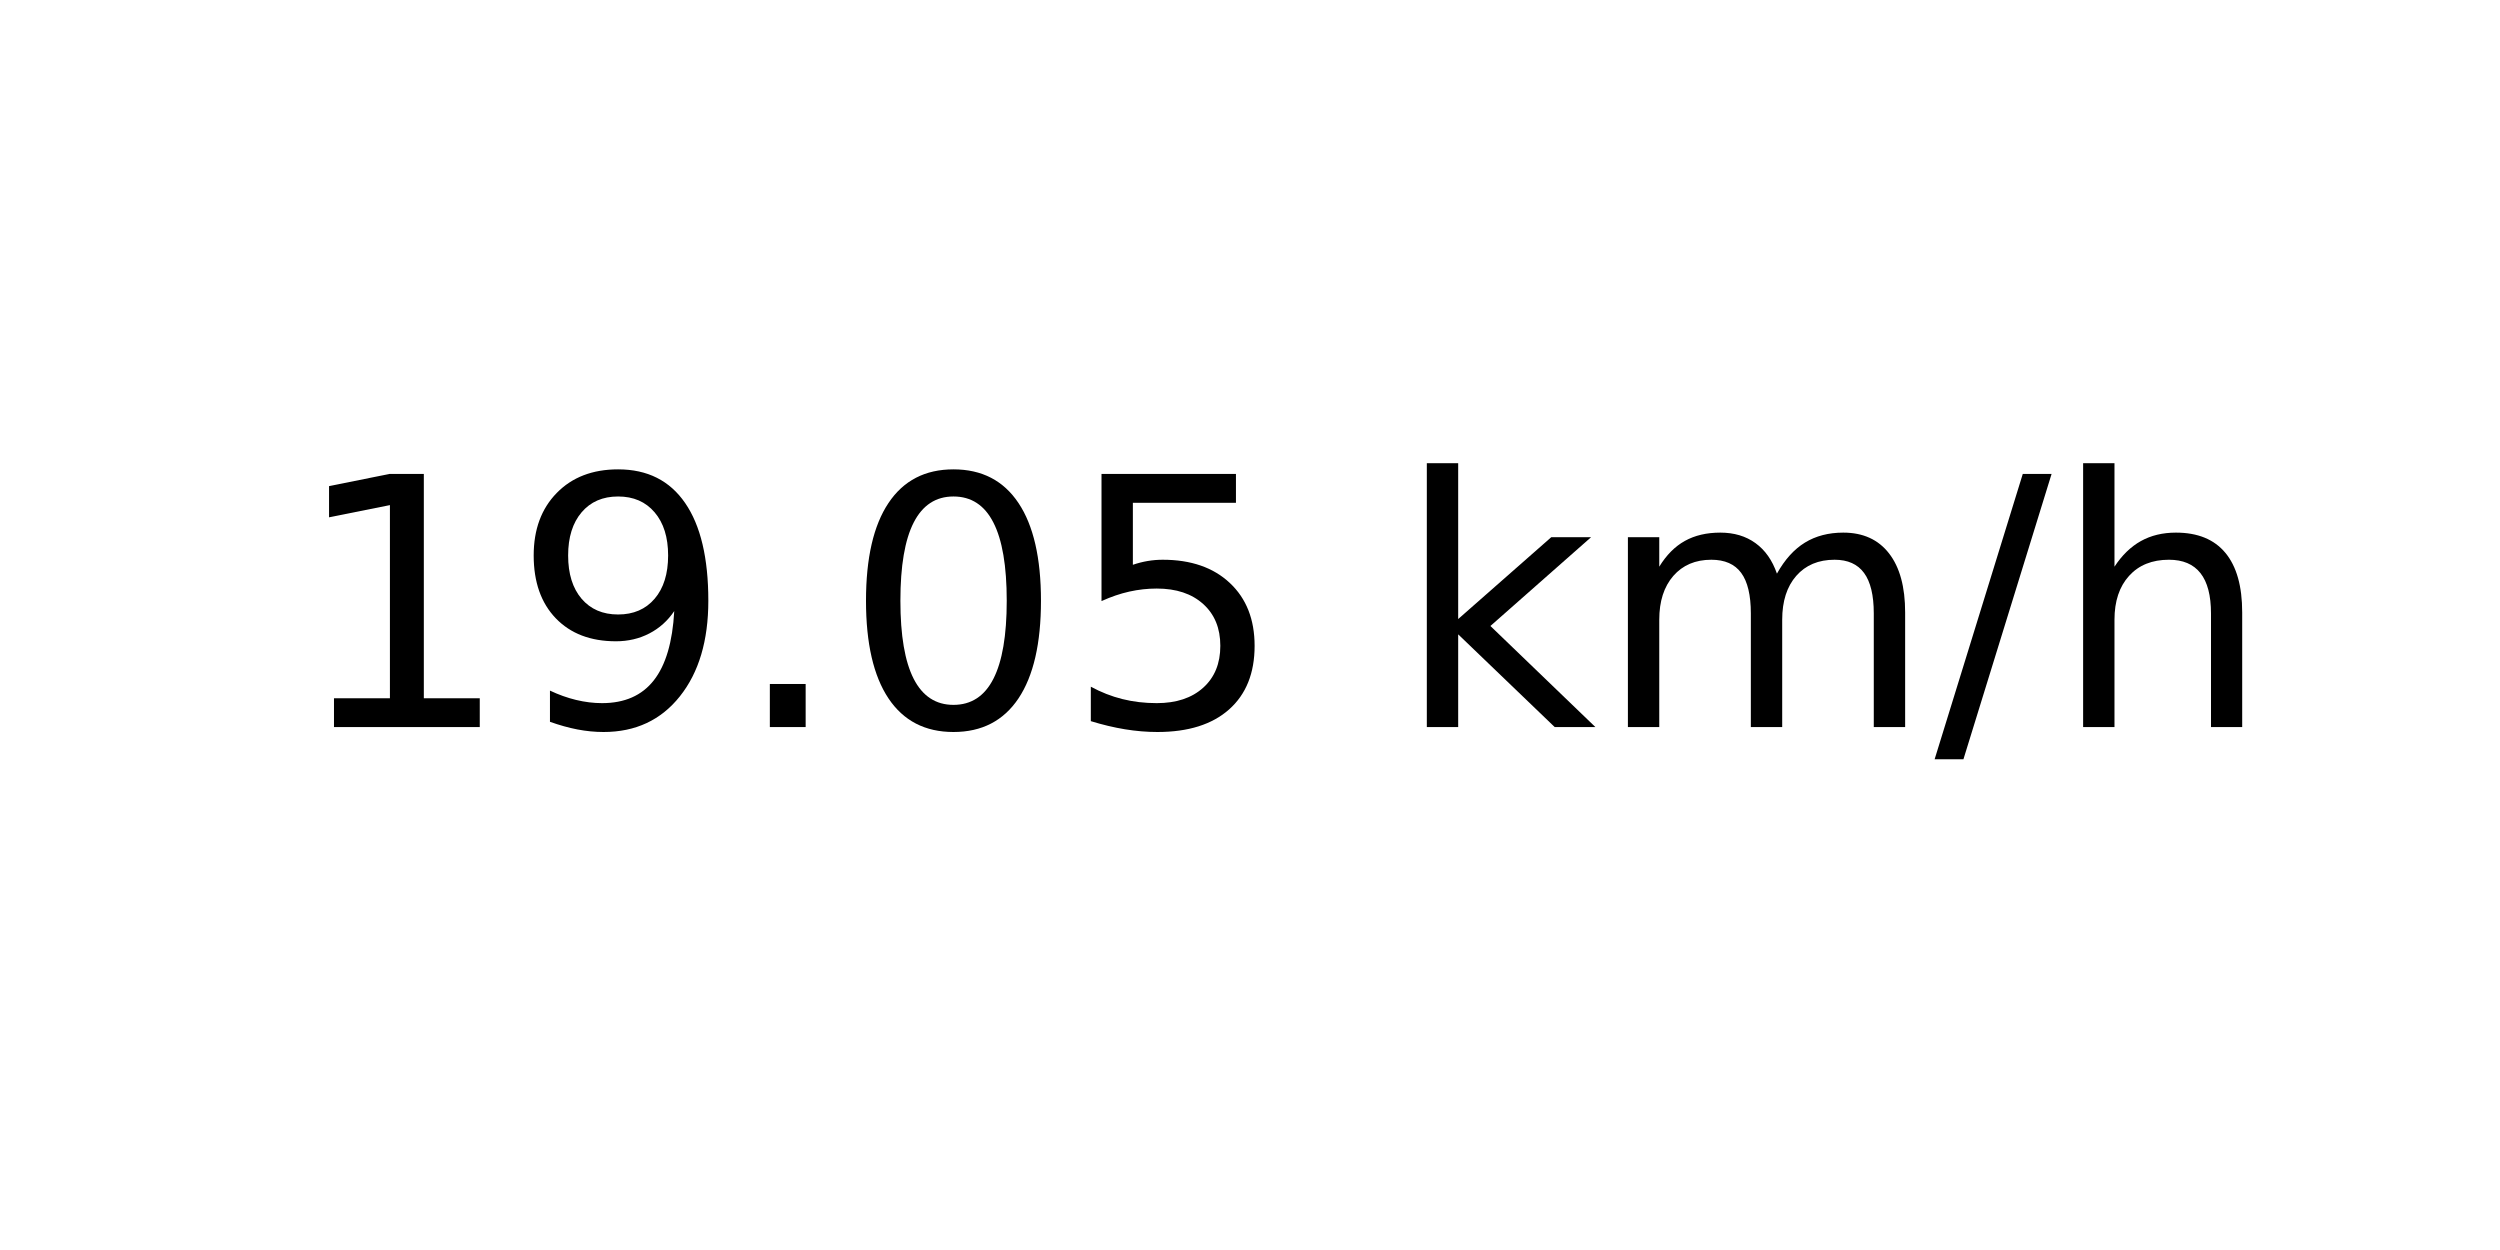
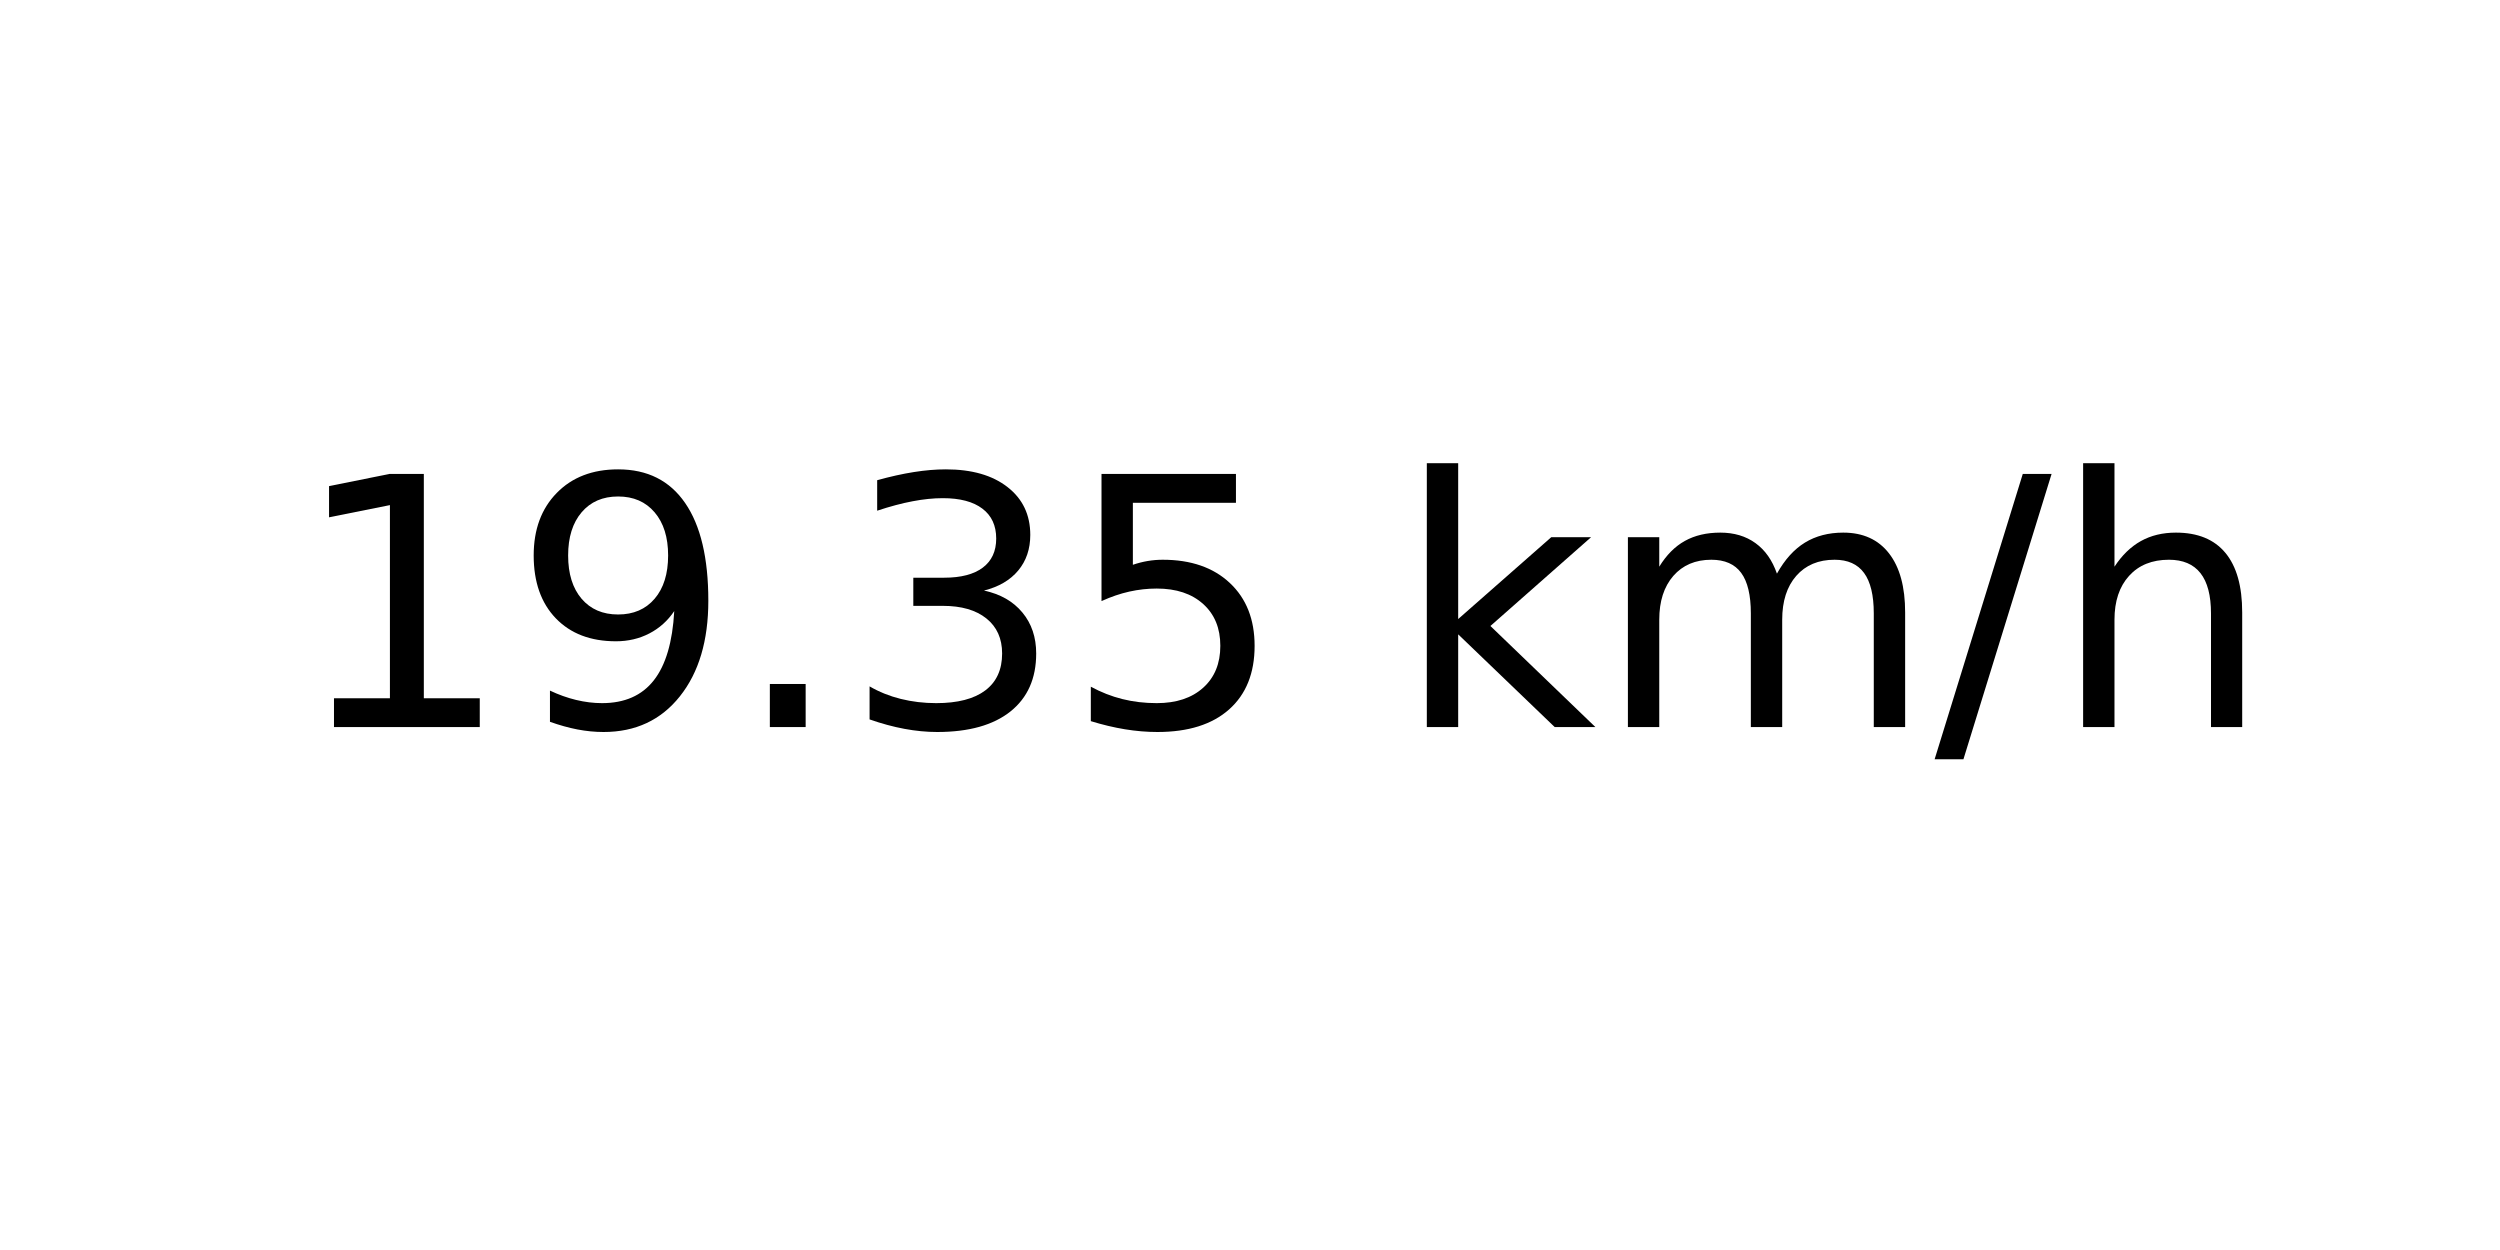
<svg xmlns="http://www.w3.org/2000/svg" xmlns:xlink="http://www.w3.org/1999/xlink" width="72pt" height="36pt" viewBox="0 0 72 36" version="1.1">
  <defs>
    <style type="text/css">*{stroke-linejoin: round; stroke-linecap: butt}</style>
  </defs>
  <g id="figure_1">
    <g id="axes_1">
      <g id="text_1">
        <g transform="translate(8.378125 20.93937) scale(0.1 -0.1)">
          <defs>
            <path id="DejaVuSans-31" d="M 794 531  L 1825 531  L 1825 4091  L 703 3866  L 703 4441  L 1819 4666  L 2450 4666  L 2450 531  L 3481 531  L 3481 0  L 794 0  L 794 531  z " transform="scale(0.015625)" />
            <path id="DejaVuSans-39" d="M 703 97  L 703 672  Q 941 559 1184 500  Q 1428 441 1663 441  Q 2288 441 2617 861  Q 2947 1281 2994 2138  Q 2813 1869 2534 1725  Q 2256 1581 1919 1581  Q 1219 1581 811 2004  Q 403 2428 403 3163  Q 403 3881 828 4315  Q 1253 4750 1959 4750  Q 2769 4750 3195 4129  Q 3622 3509 3622 2328  Q 3622 1225 3098 567  Q 2575 -91 1691 -91  Q 1453 -91 1209 -44  Q 966 3 703 97  z M 1959 2075  Q 2384 2075 2632 2365  Q 2881 2656 2881 3163  Q 2881 3666 2632 3958  Q 2384 4250 1959 4250  Q 1534 4250 1286 3958  Q 1038 3666 1038 3163  Q 1038 2656 1286 2365  Q 1534 2075 1959 2075  z " transform="scale(0.015625)" />
            <path id="DejaVuSans-2e" d="M 684 794  L 1344 794  L 1344 0  L 684 0  L 684 794  z " transform="scale(0.015625)" />
-             <path id="DejaVuSans-30" d="M 2034 4250  Q 1547 4250 1301 3770  Q 1056 3291 1056 2328  Q 1056 1369 1301 889  Q 1547 409 2034 409  Q 2525 409 2770 889  Q 3016 1369 3016 2328  Q 3016 3291 2770 3770  Q 2525 4250 2034 4250  z M 2034 4750  Q 2819 4750 3233 4129  Q 3647 3509 3647 2328  Q 3647 1150 3233 529  Q 2819 -91 2034 -91  Q 1250 -91 836 529  Q 422 1150 422 2328  Q 422 3509 836 4129  Q 1250 4750 2034 4750  z " transform="scale(0.015625)" />
+             <path id="DejaVuSans-33" d="M 2597 2516  Q 3050 2419 3304 2112  Q 3559 1806 3559 1356  Q 3559 666 3084 287  Q 2609 -91 1734 -91  Q 1441 -91 1130 -33  Q 819 25 488 141  L 488 750  Q 750 597 1062 519  Q 1375 441 1716 441  Q 2309 441 2620 675  Q 2931 909 2931 1356  Q 2931 1769 2642 2001  Q 2353 2234 1838 2234  L 1294 2234  L 1294 2753  L 1863 2753  Q 2328 2753 2575 2939  Q 2822 3125 2822 3475  Q 2822 3834 2567 4026  Q 2313 4219 1838 4219  Q 1578 4219 1281 4162  Q 984 4106 628 3988  L 628 4550  Q 988 4650 1302 4700  Q 1616 4750 1894 4750  Q 2613 4750 3031 4423  Q 3450 4097 3450 3541  Q 3450 3153 3228 2886  Q 3006 2619 2597 2516  z " transform="scale(0.015625)" />
            <path id="DejaVuSans-35" d="M 691 4666  L 3169 4666  L 3169 4134  L 1269 4134  L 1269 2991  Q 1406 3038 1543 3061  Q 1681 3084 1819 3084  Q 2600 3084 3056 2656  Q 3513 2228 3513 1497  Q 3513 744 3044 326  Q 2575 -91 1722 -91  Q 1428 -91 1123 -41  Q 819 9 494 109  L 494 744  Q 775 591 1075 516  Q 1375 441 1709 441  Q 2250 441 2565 725  Q 2881 1009 2881 1497  Q 2881 1984 2565 2268  Q 2250 2553 1709 2553  Q 1456 2553 1204 2497  Q 953 2441 691 2322  L 691 4666  z " transform="scale(0.015625)" />
            <path id="DejaVuSans-20" transform="scale(0.015625)" />
            <path id="DejaVuSans-6b" d="M 581 4863  L 1159 4863  L 1159 1991  L 2875 3500  L 3609 3500  L 1753 1863  L 3688 0  L 2938 0  L 1159 1709  L 1159 0  L 581 0  L 581 4863  z " transform="scale(0.015625)" />
            <path id="DejaVuSans-6d" d="M 3328 2828  Q 3544 3216 3844 3400  Q 4144 3584 4550 3584  Q 5097 3584 5394 3201  Q 5691 2819 5691 2113  L 5691 0  L 5113 0  L 5113 2094  Q 5113 2597 4934 2840  Q 4756 3084 4391 3084  Q 3944 3084 3684 2787  Q 3425 2491 3425 1978  L 3425 0  L 2847 0  L 2847 2094  Q 2847 2600 2669 2842  Q 2491 3084 2119 3084  Q 1678 3084 1418 2786  Q 1159 2488 1159 1978  L 1159 0  L 581 0  L 581 3500  L 1159 3500  L 1159 2956  Q 1356 3278 1631 3431  Q 1906 3584 2284 3584  Q 2666 3584 2933 3390  Q 3200 3197 3328 2828  z " transform="scale(0.015625)" />
            <path id="DejaVuSans-2f" d="M 1625 4666  L 2156 4666  L 531 -594  L 0 -594  L 1625 4666  z " transform="scale(0.015625)" />
            <path id="DejaVuSans-68" d="M 3513 2113  L 3513 0  L 2938 0  L 2938 2094  Q 2938 2591 2744 2837  Q 2550 3084 2163 3084  Q 1697 3084 1428 2787  Q 1159 2491 1159 1978  L 1159 0  L 581 0  L 581 4863  L 1159 4863  L 1159 2956  Q 1366 3272 1645 3428  Q 1925 3584 2291 3584  Q 2894 3584 3203 3211  Q 3513 2838 3513 2113  z " transform="scale(0.015625)" />
          </defs>
          <use xlink:href="#DejaVuSans-31" />
          <use xlink:href="#DejaVuSans-39" x="63.623" />
          <use xlink:href="#DejaVuSans-2e" x="127.246" />
-           <use xlink:href="#DejaVuSans-30" x="159.033" />
+           <use xlink:href="#DejaVuSans-33" x="159.033" />
          <use xlink:href="#DejaVuSans-35" x="222.656" />
          <use xlink:href="#DejaVuSans-20" x="286.279" />
          <use xlink:href="#DejaVuSans-6b" x="318.066" />
          <use xlink:href="#DejaVuSans-6d" x="375.977" />
          <use xlink:href="#DejaVuSans-2f" x="473.389" />
          <use xlink:href="#DejaVuSans-68" x="507.08" />
        </g>
      </g>
    </g>
  </g>
</svg>
